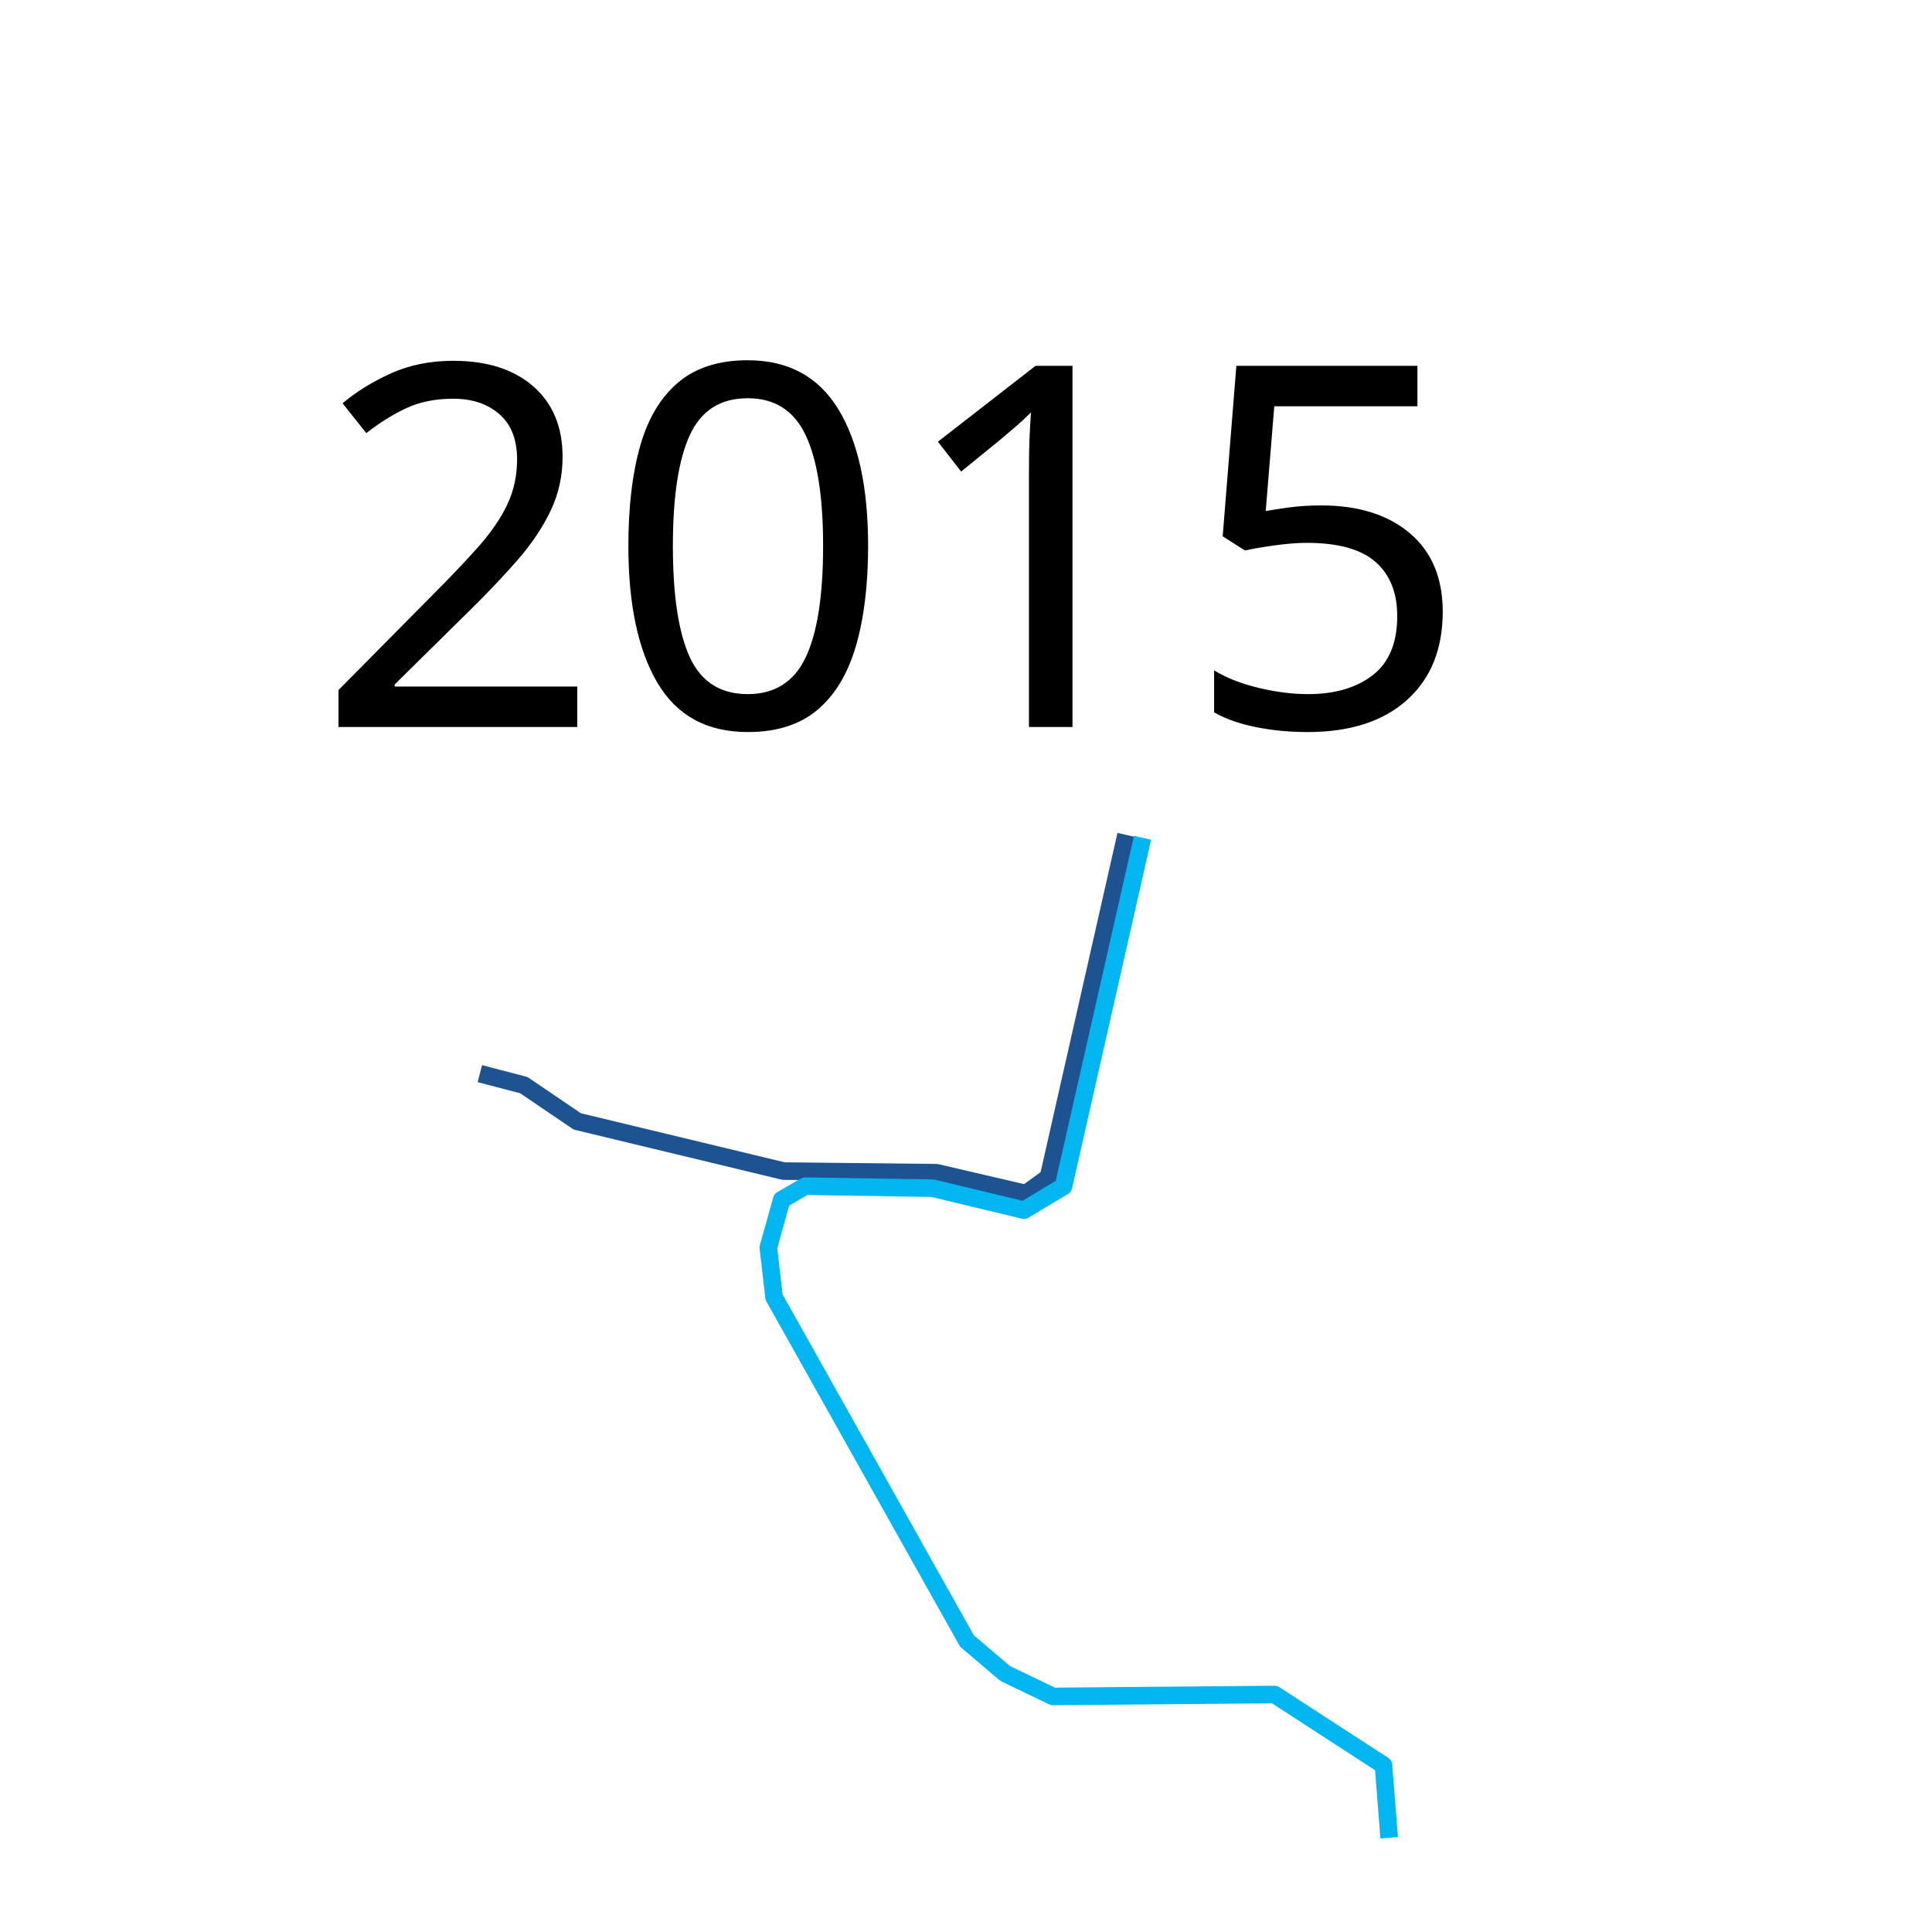
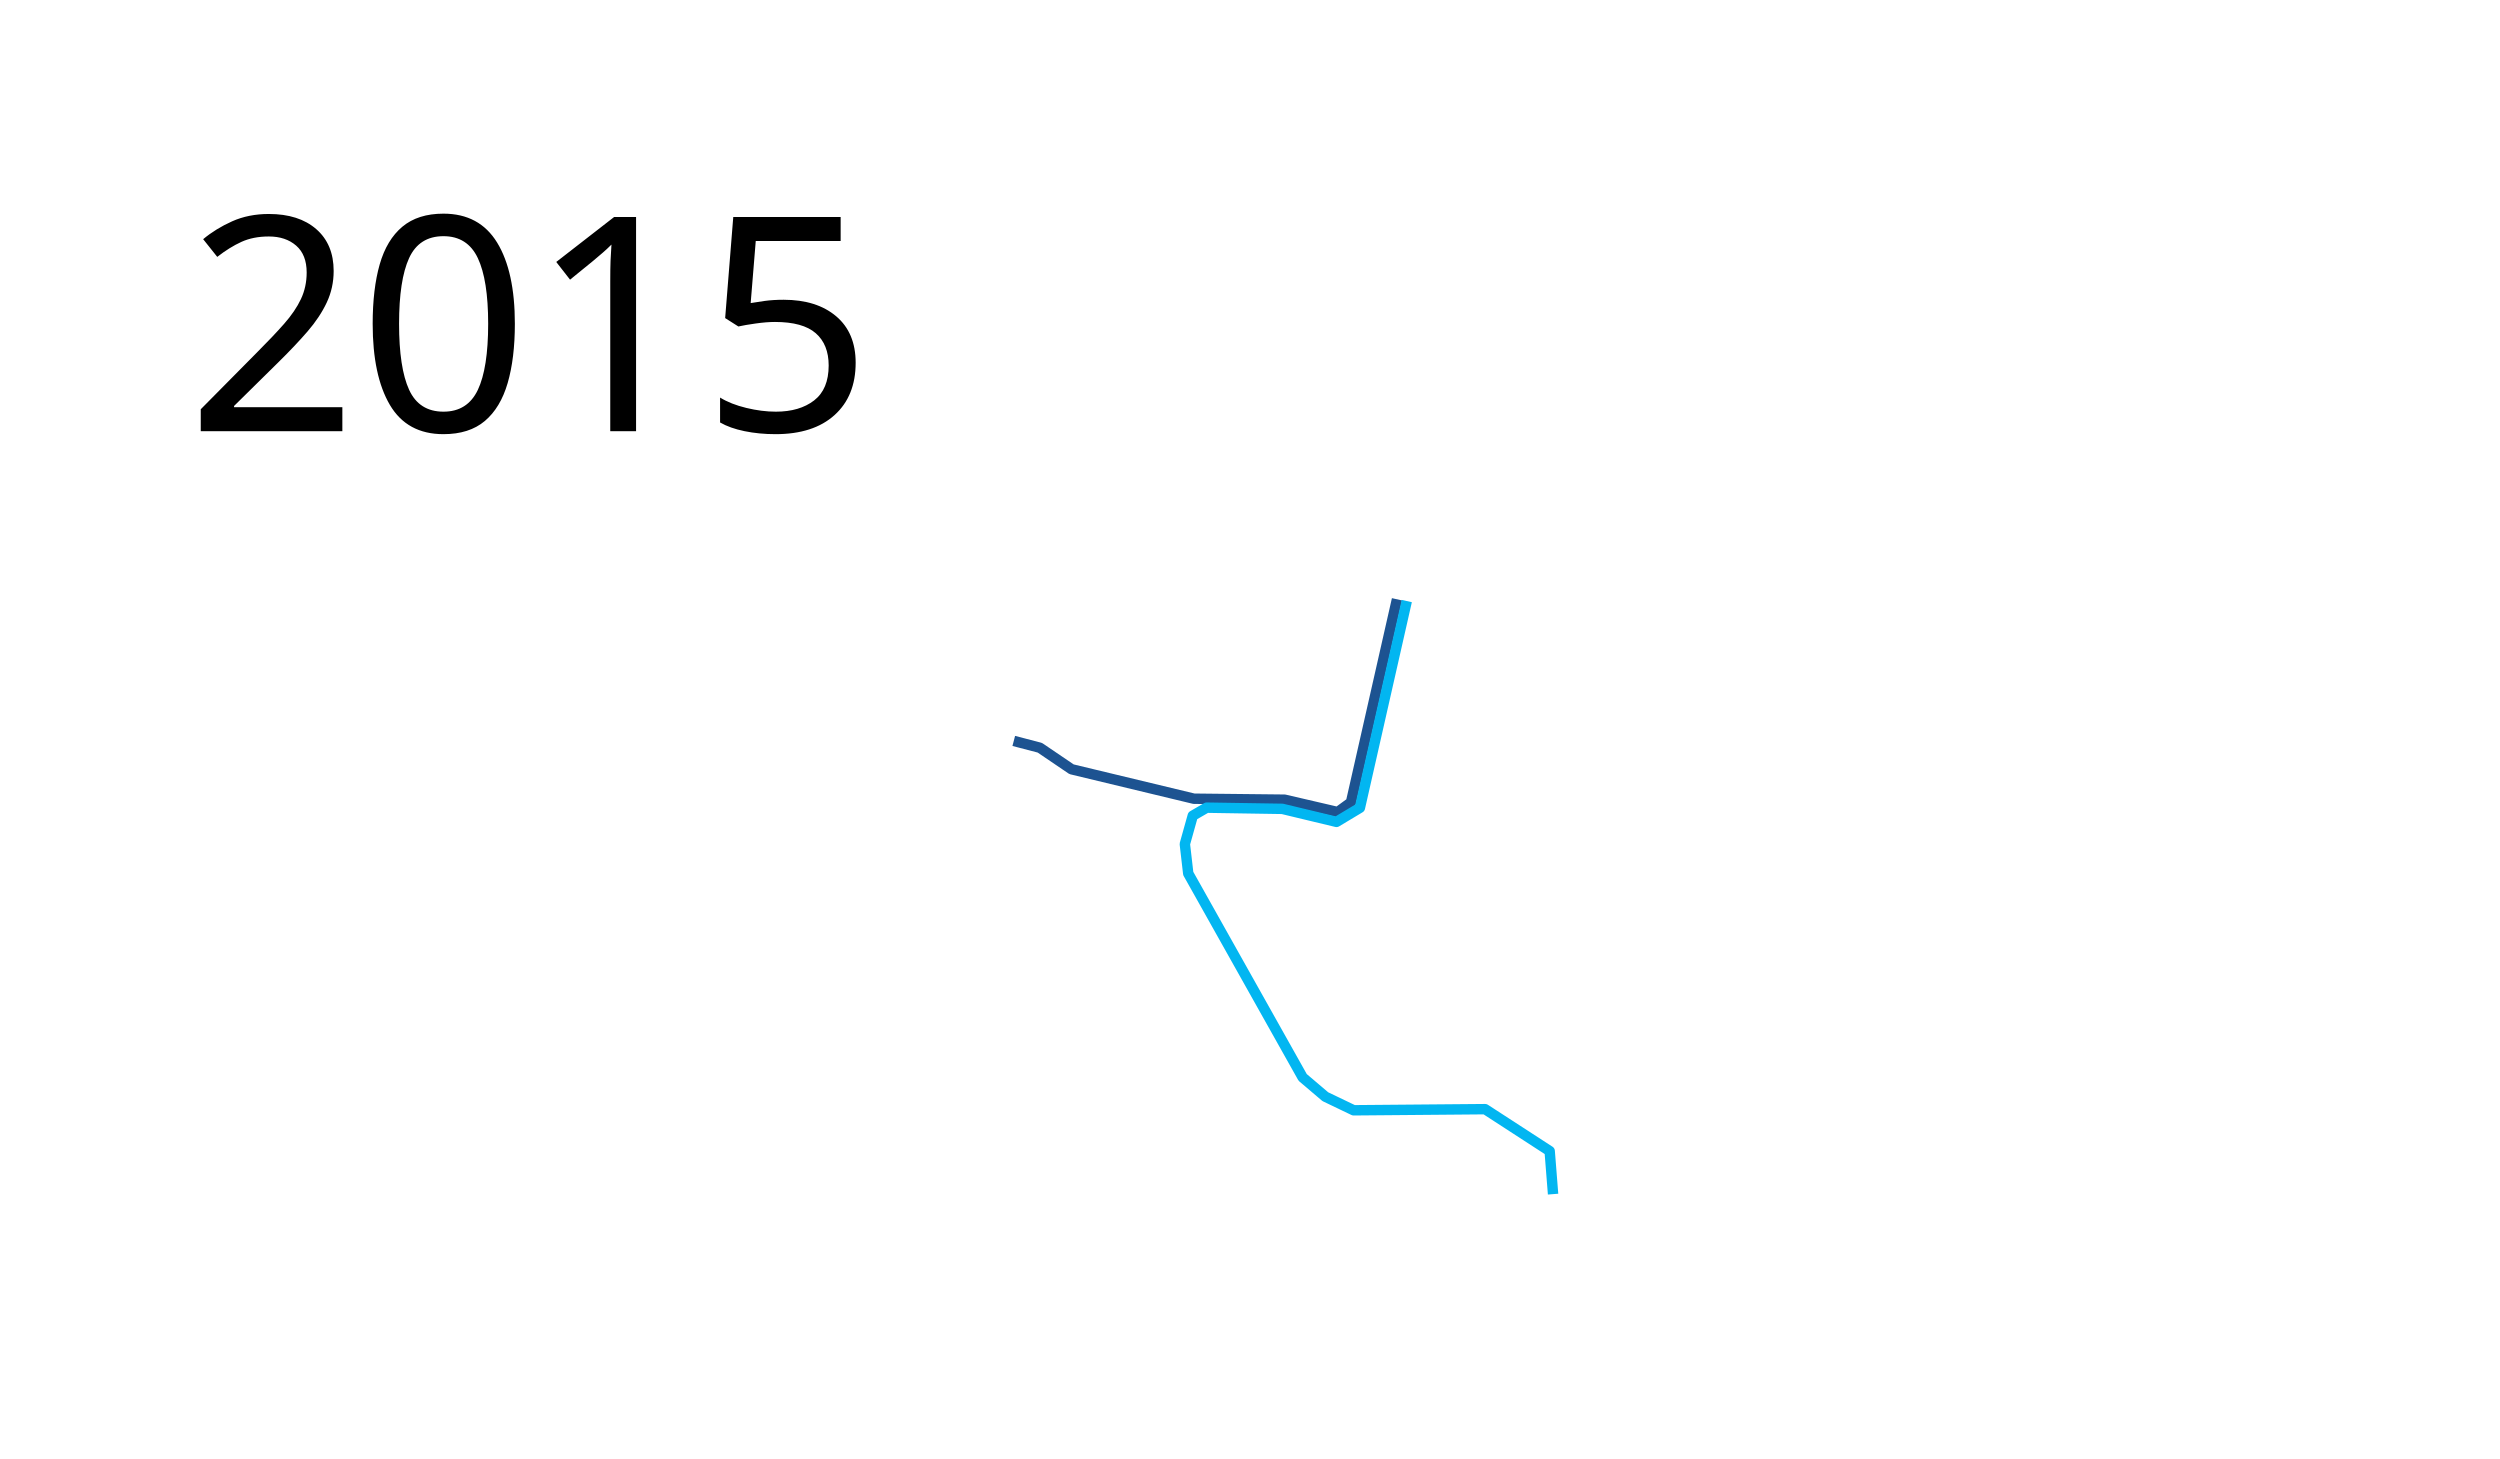
- <svg xmlns="http://www.w3.org/2000/svg" width="550" height="550">
-   <path d="M320.556 237.666l-22.091 97.48-6.364 4.644-25.517-5.938-43.508-.47-58.735-14.14-15.227-10.332-12.509-3.264" fill="none" stroke="#1d5391" stroke-width="5" stroke-linejoin="round" />
-   <path d="M395.475 523.184l-1.632-20.666-30.999-20.122-63.086.543-13.596-6.526-10.877-9.245-54.928-97.892-1.631-14.14 3.807-13.596 6.67-3.864 36.297.574 26 6.25 11.25-6.75 22.5-99.25" fill="none" stroke="#02b6f1" stroke-width="5" stroke-linejoin="round" />
-   <text x="89.453" y="206.961" style="line-height:125%;-inkscape-font-specification:Sans" font-size="144px" font-weight="400" letter-spacing="0" word-spacing="0" font-family="Sans">
-     <tspan x="89.453" y="206.961">2015</tspan>
+ <svg xmlns="http://www.w3.org/2000/svg" height="700" width="1200">
+   <path d="M670.556 287.666l-22.091 97.48-6.364 4.644-25.517-5.938-43.508-.47-58.735-14.14-15.227-10.332-12.509-3.264" fill="none" stroke="#1d5391" stroke-width="5" stroke-linejoin="round" />
+   <path d="M745.475 573.184l-1.632-20.666-30.999-20.122-63.086.543-13.596-6.526-10.877-9.245-54.928-97.892-1.631-14.14 3.807-13.596 6.67-3.864 36.297.574 26 6.25 11.25-6.75 22.5-99.25" fill="none" stroke="#02b6f1" stroke-width="5" stroke-linejoin="round" />
+   <text style="line-height:125%;-inkscape-font-specification:Sans" y="206.961" x="89.453" font-weight="400" font-size="144px" font-family="Sans" letter-spacing="0" word-spacing="0">
+     <tspan y="206.961" x="89.453">2015</tspan>
  </text>
</svg>
